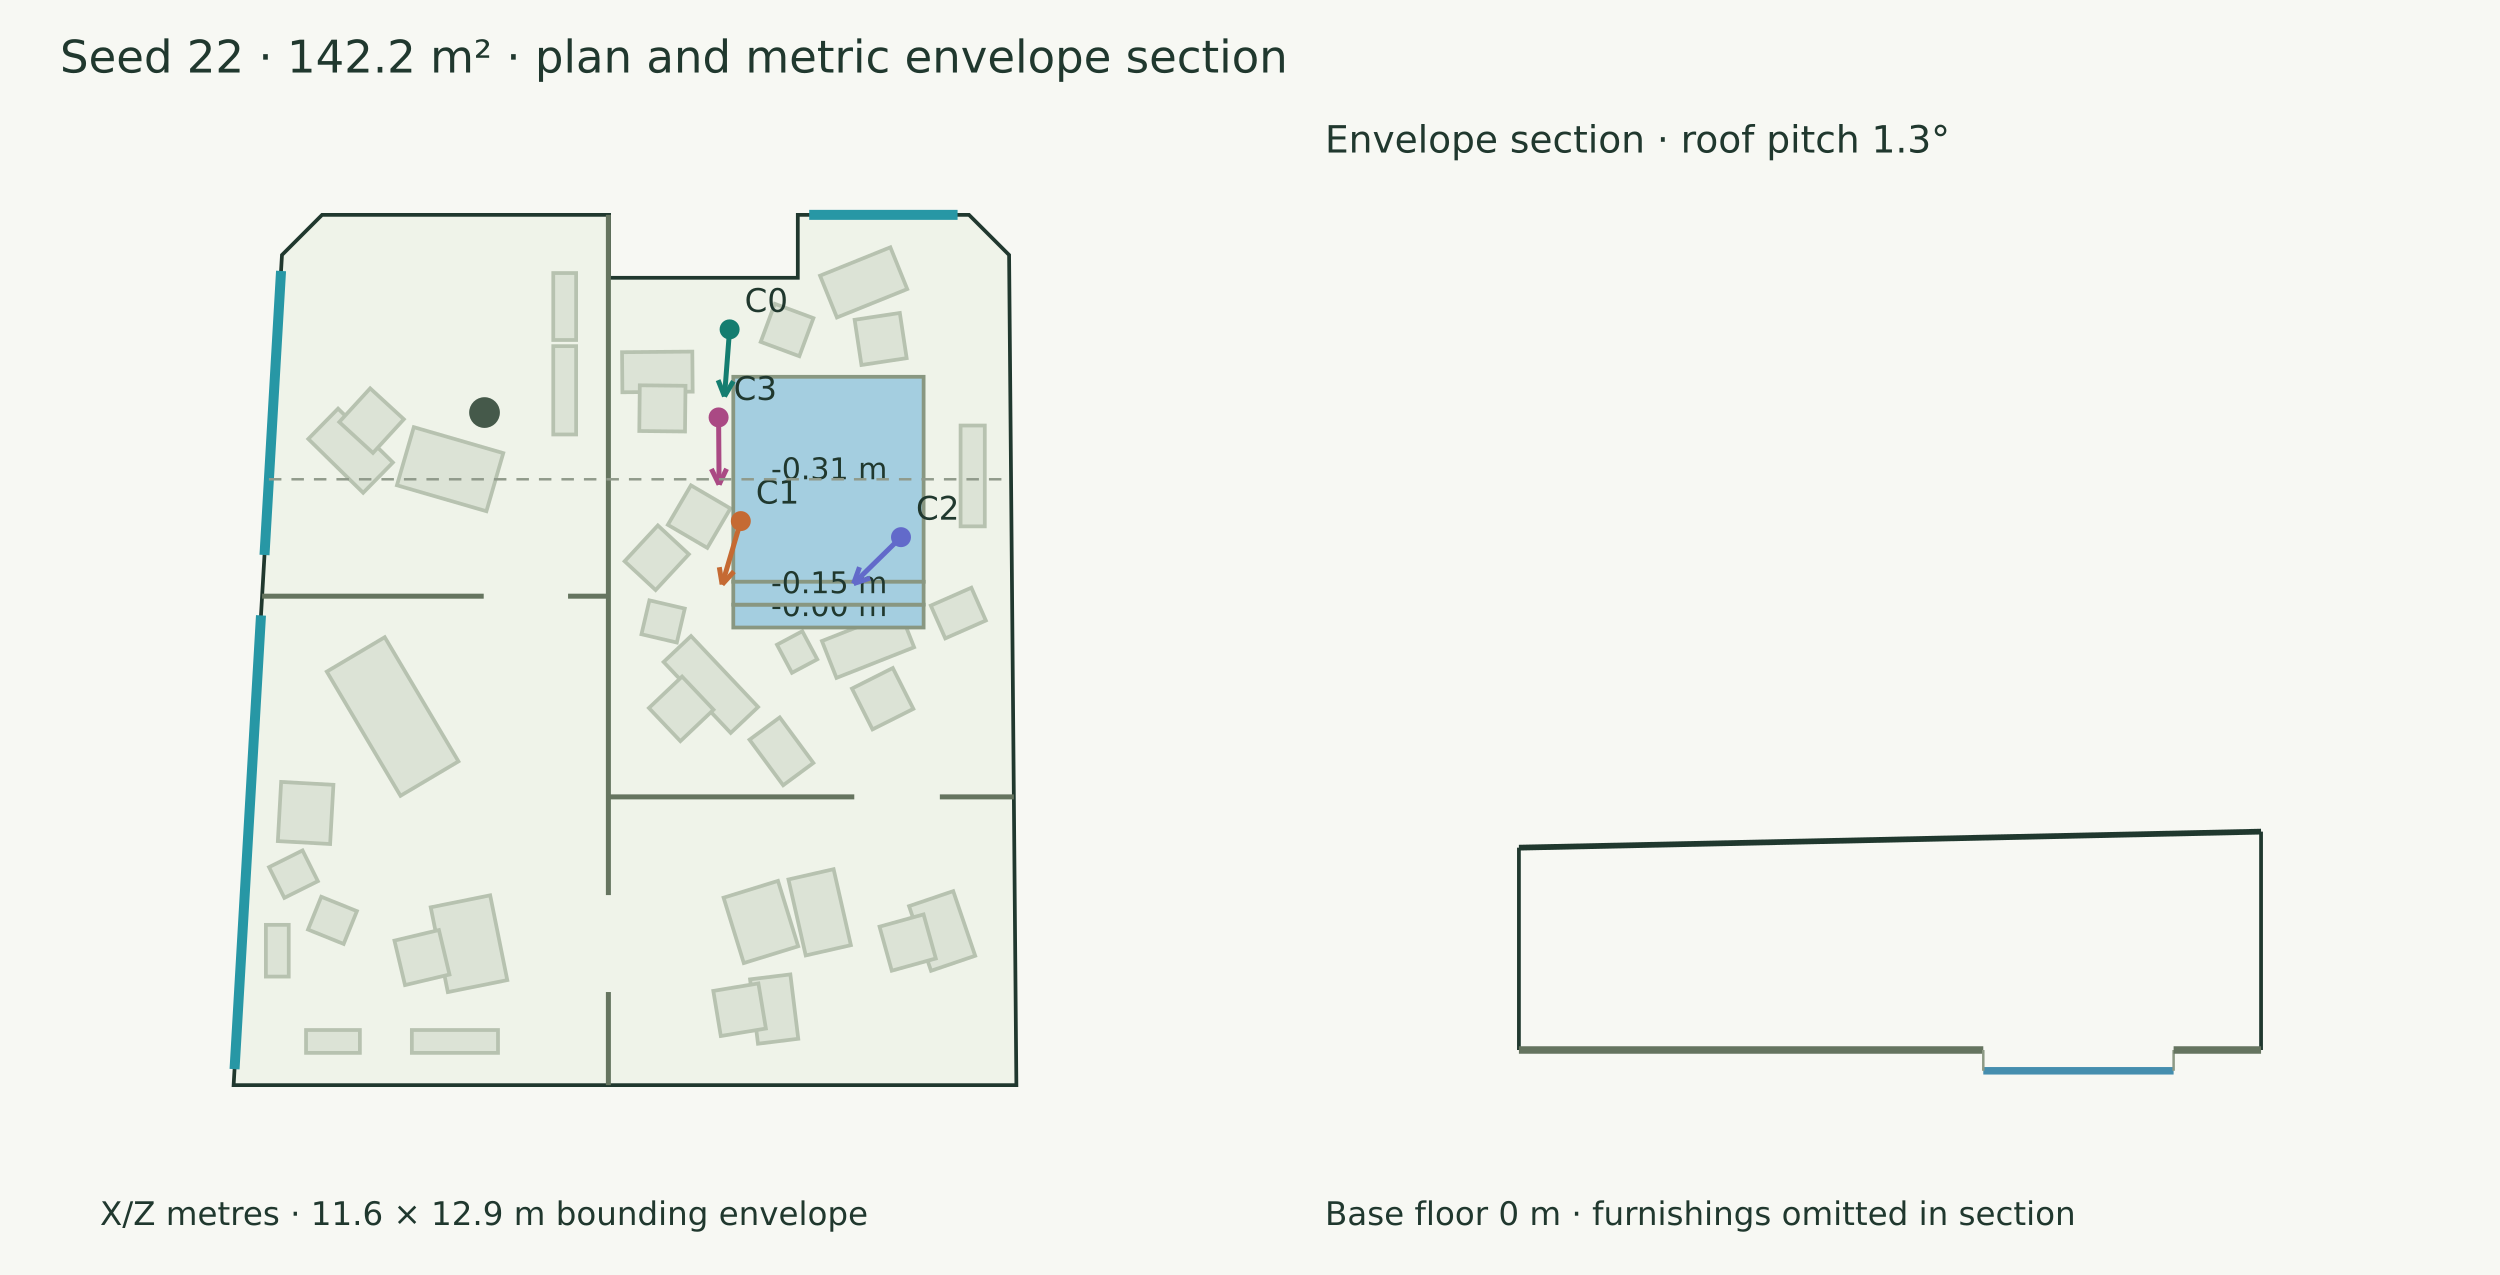
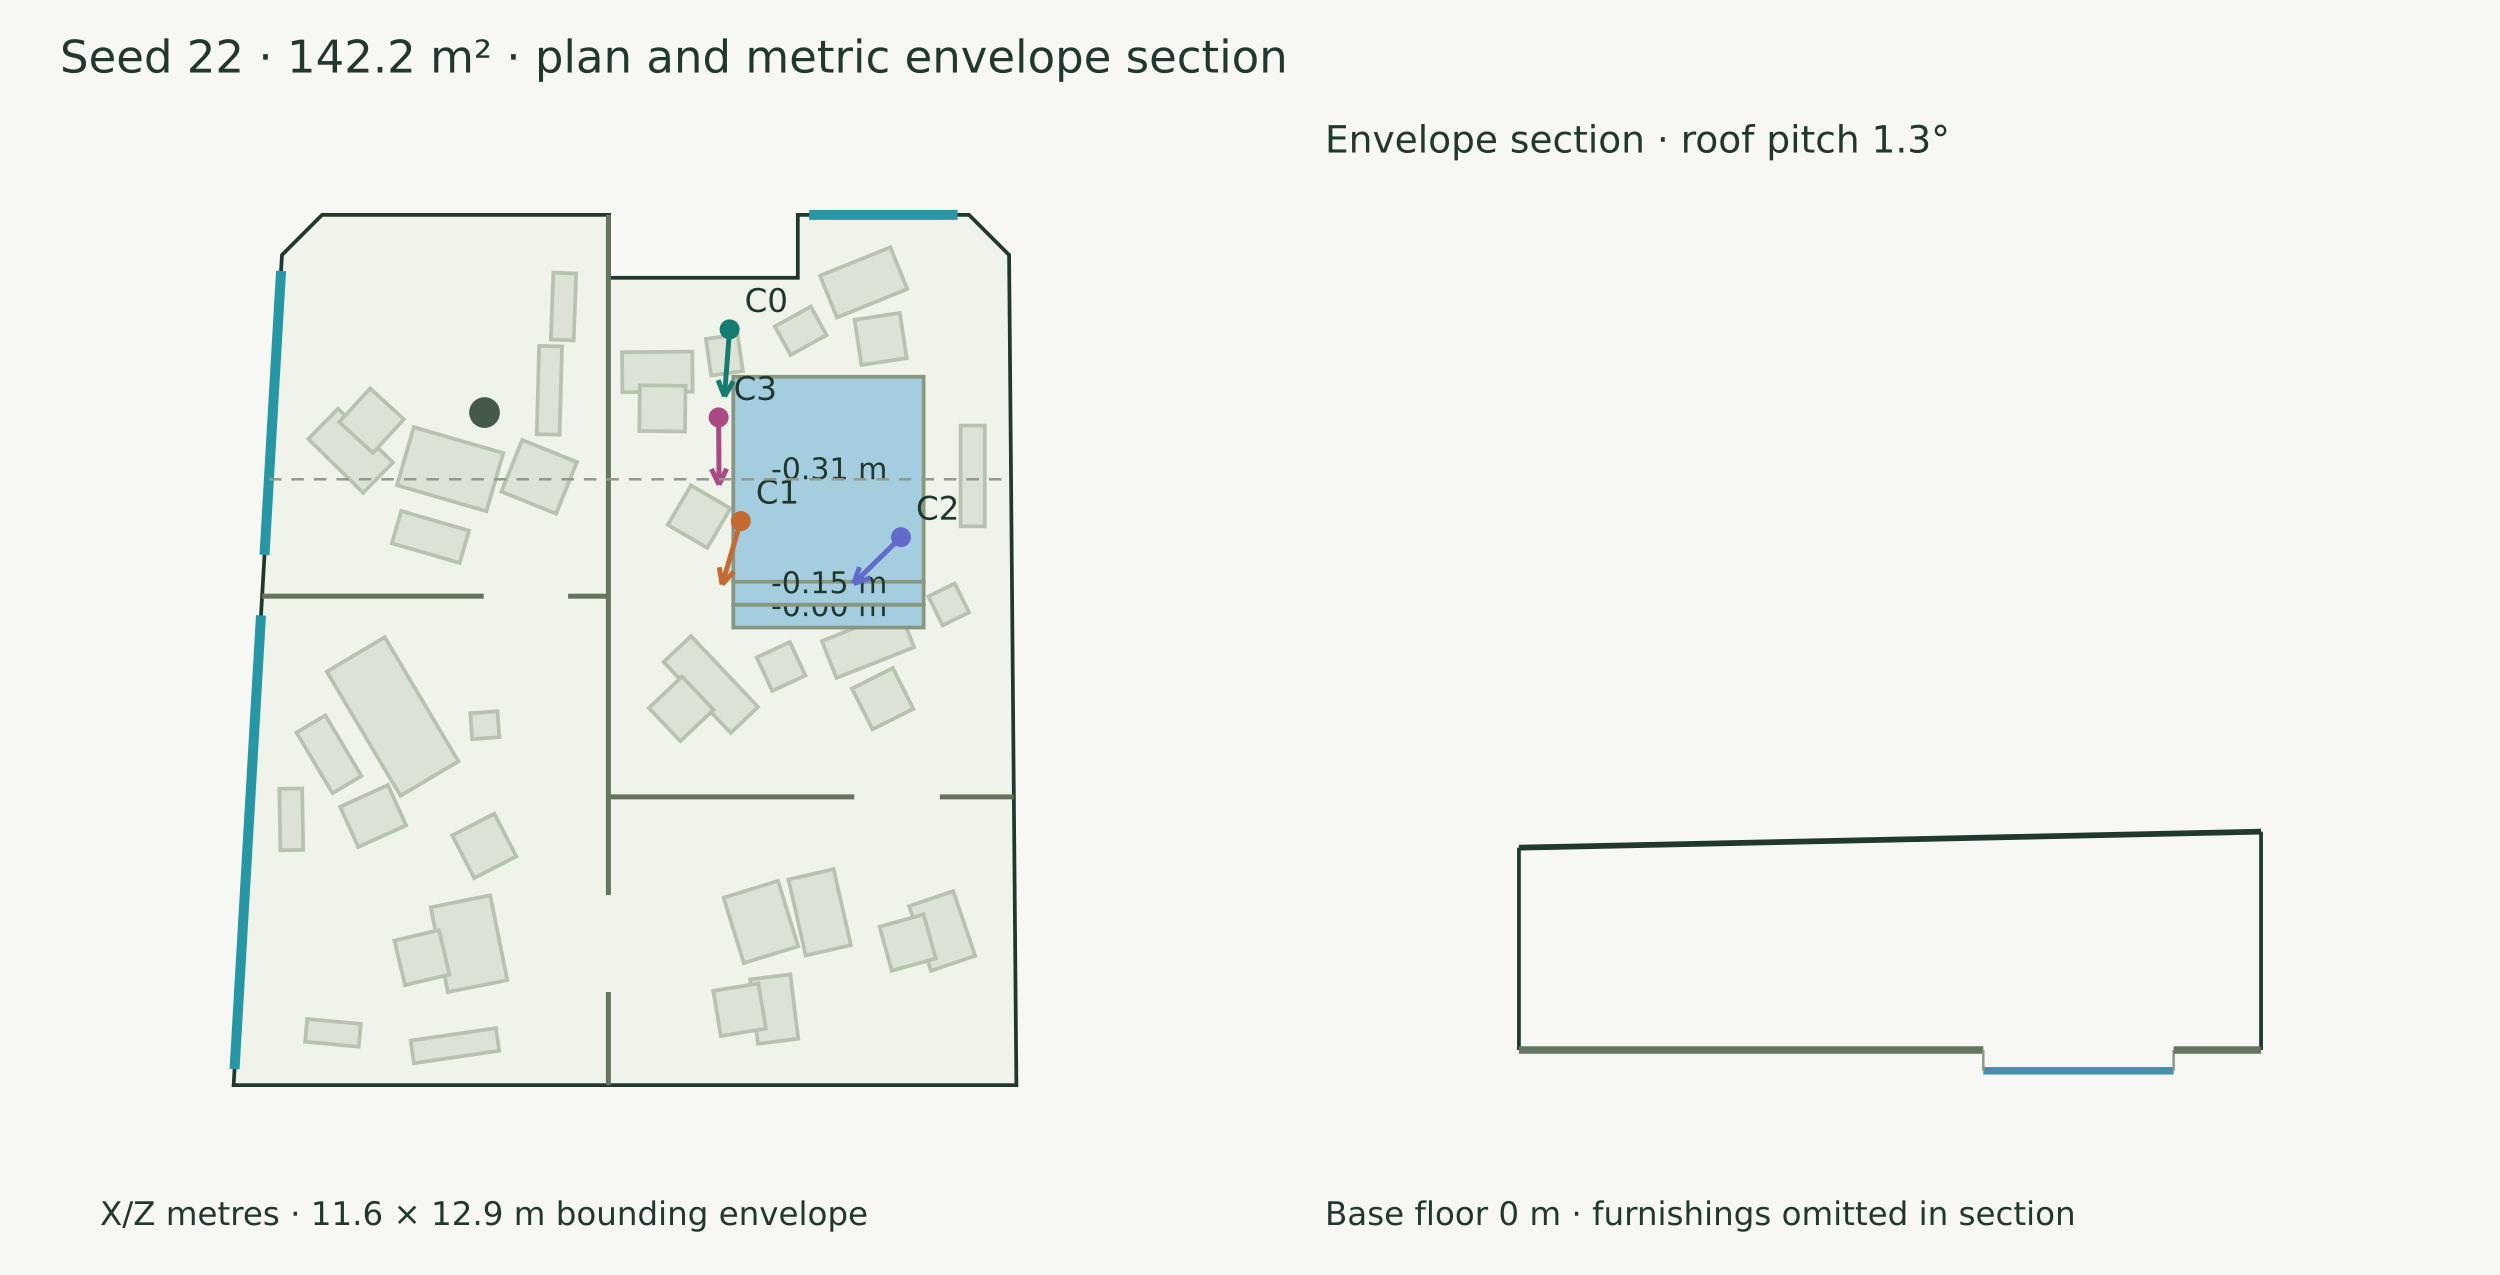
<svg xmlns="http://www.w3.org/2000/svg" width="1000" height="510" viewBox="0 0 1000 510">
  <rect width="100%" height="100%" fill="#f7f8f3" />
  <g font-family="DejaVu Sans" fill="#20382e">
    <text x="24.000" y="29.000" font-size="18">Seed 22 · 142.2 m² · plan and metric envelope section</text>
    <polygon points="128.836,85.944 243.647,85.944 243.647,111.112 319.120,111.112 319.120,85.944 387.589,85.944 403.634,101.989 406.552,434.056 93.448,434.056 112.791,101.989" fill="#eff3e9" stroke="#20382e" stroke-width="1.5" />
    <polygon points="194.565,204.488 158.776,194.110 165.515,170.869 201.305,181.247" fill="#dce3d6" stroke="#b7c2b0" stroke-width="1.5" />
    <polygon points="145.262,197.113 123.321,175.580 135.218,163.457 157.160,184.990" fill="#dce3d6" stroke="#b7c2b0" stroke-width="1.5" />
    <polygon points="149.182,181.173 135.706,168.815 148.064,155.340 161.539,167.697" fill="#dce3d6" stroke="#b7c2b0" stroke-width="1.5" />
-     <polygon points="221.308,173.791 221.308,138.459 230.450,138.459 230.450,173.791" fill="#dce3d6" stroke="#b7c2b0" stroke-width="1.5" />
-     <polygon points="221.308,135.997 221.308,109.219 230.450,109.219 230.450,135.997" fill="#dce3d6" stroke="#b7c2b0" stroke-width="1.5" />
+     <polygon points="214.704,173.663 215.647,138.343 224.786,138.587 223.843,173.907" fill="#dce3d6" stroke="#b7c2b0" stroke-width="1.5" />
+     <polygon points="220.325,135.814 221.342,109.055 230.477,109.402 229.460,136.161" fill="#dce3d6" stroke="#b7c2b0" stroke-width="1.5" />
    <polygon points="303.881,182.355 343.920,187.228 341.612,206.193 301.573,201.320" fill="#dce3d6" stroke="#b7c2b0" stroke-width="1.5" />
    <polygon points="276.377,194.144 292.154,203.385 282.913,219.162 267.136,209.921" fill="#dce3d6" stroke="#b7c2b0" stroke-width="1.5" />
    <polygon points="276.404,254.426 303.234,282.802 292.274,293.165 265.444,264.789" fill="#dce3d6" stroke="#b7c2b0" stroke-width="1.5" />
    <polygon points="272.827,270.616 285.412,283.880 272.149,296.465 259.563,283.201" fill="#dce3d6" stroke="#b7c2b0" stroke-width="1.5" />
    <polygon points="248.815,140.883 276.925,140.638 277.064,156.659 248.954,156.904" fill="#dce3d6" stroke="#b7c2b0" stroke-width="1.5" />
    <polygon points="255.917,154.116 274.200,154.318 273.999,172.601 255.716,172.399" fill="#dce3d6" stroke="#b7c2b0" stroke-width="1.5" />
    <polygon points="328.770,256.403 359.811,244.146 365.637,258.900 334.596,271.158" fill="#dce3d6" stroke="#b7c2b0" stroke-width="1.5" />
    <polygon points="340.786,275.421 357.118,267.201 365.338,283.533 349.006,291.753" fill="#dce3d6" stroke="#b7c2b0" stroke-width="1.5" />
    <polygon points="328.018,110.270 356.144,98.912 362.895,115.631 334.770,126.989" fill="#dce3d6" stroke="#b7c2b0" stroke-width="1.5" />
    <polygon points="341.850,127.913 359.929,125.181 362.661,143.260 344.582,145.992" fill="#dce3d6" stroke="#b7c2b0" stroke-width="1.5" />
    <polygon points="333.438,347.674 340.353,378.062 322.292,382.172 315.378,351.784" fill="#dce3d6" stroke="#b7c2b0" stroke-width="1.5" />
    <polygon points="311.197,352.353 319.274,378.502 297.515,385.223 289.438,359.074" fill="#dce3d6" stroke="#b7c2b0" stroke-width="1.5" />
    <polygon points="381.283,356.448 390.075,382.304 372.411,388.311 363.619,362.454" fill="#dce3d6" stroke="#b7c2b0" stroke-width="1.5" />
    <polygon points="369.428,365.767 374.324,383.383 356.708,388.279 351.812,370.663" fill="#dce3d6" stroke="#b7c2b0" stroke-width="1.5" />
    <polygon points="316.139,389.765 319.305,415.510 303.196,417.491 300.030,391.746" fill="#dce3d6" stroke="#b7c2b0" stroke-width="1.5" />
    <polygon points="303.361,393.369 306.355,411.407 288.318,414.400 285.324,396.363" fill="#dce3d6" stroke="#b7c2b0" stroke-width="1.5" />
    <polygon points="196.064,358.125 202.912,392.036 179.139,396.837 172.290,362.926" fill="#dce3d6" stroke="#b7c2b0" stroke-width="1.5" />
    <polygon points="175.568,372.014 179.794,389.803 162.005,394.030 157.779,376.241" fill="#dce3d6" stroke="#b7c2b0" stroke-width="1.5" />
    <polygon points="160.197,318.316 130.713,268.644 153.894,254.885 183.378,304.557" fill="#dce3d6" stroke="#b7c2b0" stroke-width="1.5" />
-     <polygon points="143.948,421.149 122.418,421.149 122.418,412.007 143.948,412.007" fill="#dce3d6" stroke="#b7c2b0" stroke-width="1.5" />
-     <polygon points="115.496,369.939 115.496,390.634 106.354,390.634 106.354,369.939" fill="#dce3d6" stroke="#b7c2b0" stroke-width="1.5" />
-     <polygon points="199.199,421.149 164.742,421.149 164.742,412.007 199.199,412.007" fill="#dce3d6" stroke="#b7c2b0" stroke-width="1.5" />
+     <polygon points="120.870,315.391 121.290,339.979 112.149,340.135 111.729,315.547" fill="#dce3d6" stroke="#b7c2b0" stroke-width="1.5" />
+     <polygon points="143.482,418.683 122.043,416.703 122.884,407.599 144.323,409.580" fill="#dce3d6" stroke="#b7c2b0" stroke-width="1.5" />
+     <polygon points="199.680,420.295 165.587,425.292 164.262,416.247 198.354,411.250" fill="#dce3d6" stroke="#b7c2b0" stroke-width="1.5" />
+     <polygon points="183.863,225.181 156.747,217.318 160.492,204.406 187.607,212.269" fill="#dce3d6" stroke="#b7c2b0" stroke-width="1.5" />
+     <polygon points="133.007,317.285 118.596,293.007 130.157,286.145 144.568,310.423" fill="#dce3d6" stroke="#b7c2b0" stroke-width="1.5" />
    <polygon points="393.915,170.211 393.915,210.544 384.235,210.544 384.235,170.211" fill="#dce3d6" stroke="#b7c2b0" stroke-width="1.5" />
-     <polygon points="311.896,286.955 325.348,305.176 313.258,314.102 299.805,295.882" fill="#dce3d6" stroke="#b7c2b0" stroke-width="1.5" />
-     <polygon points="310.789,257.884 320.927,252.484 326.912,263.721 316.774,269.120" fill="#dce3d6" stroke="#b7c2b0" stroke-width="1.5" />
-     <polygon points="372.315,242.230 388.543,235.074 394.330,248.198 378.102,255.354" fill="#dce3d6" stroke="#b7c2b0" stroke-width="1.5" />
-     <polygon points="355.607,183.633 367.244,184.879 365.918,197.266 354.281,196.020" fill="#dce3d6" stroke="#b7c2b0" stroke-width="1.5" />
-     <polygon points="111.139,336.437 112.459,312.766 133.365,313.932 132.045,337.603" fill="#dce3d6" stroke="#b7c2b0" stroke-width="1.5" />
-     <polygon points="319.727,142.484 304.282,136.760 309.924,121.535 325.369,127.259" fill="#dce3d6" stroke="#b7c2b0" stroke-width="1.5" />
-     <polygon points="273.907,243.449 270.731,257.017 256.585,253.706 259.760,240.138" fill="#dce3d6" stroke="#b7c2b0" stroke-width="1.5" />
-     <polygon points="275.541,221.690 262.246,236.016 249.842,224.505 263.137,210.178" fill="#dce3d6" stroke="#b7c2b0" stroke-width="1.5" />
-     <polygon points="113.741,359.145 107.612,346.854 121.015,340.170 127.144,352.461" fill="#dce3d6" stroke="#b7c2b0" stroke-width="1.5" />
-     <polygon points="142.760,364.463 137.460,377.586 123.207,371.828 128.507,358.706" fill="#dce3d6" stroke="#b7c2b0" stroke-width="1.5" />
+     <polygon points="371.333,238.558 381.882,233.355 387.597,244.944 377.048,250.147" fill="#dce3d6" stroke="#b7c2b0" stroke-width="1.5" />
+     <polygon points="302.686,262.950 315.965,256.804 322.169,270.206 308.890,276.352" fill="#dce3d6" stroke="#b7c2b0" stroke-width="1.5" />
+     <polygon points="143.319,338.804 136.028,322.697 155.164,314.036 162.454,330.143" fill="#dce3d6" stroke="#b7c2b0" stroke-width="1.5" />
+     <polygon points="282.348,135.579 295.020,133.743 297.142,148.384 284.470,150.221" fill="#dce3d6" stroke="#b7c2b0" stroke-width="1.5" />
+     <polygon points="309.934,130.574 324.321,122.632 330.607,134.020 316.220,141.962" fill="#dce3d6" stroke="#b7c2b0" stroke-width="1.5" />
+     <polygon points="222.447,205.486 200.546,196.648 208.880,175.996 230.781,184.834" fill="#dce3d6" stroke="#b7c2b0" stroke-width="1.5" />
+     <polygon points="206.524,342.540 189.685,351.223 180.883,334.152 197.722,325.470" fill="#dce3d6" stroke="#b7c2b0" stroke-width="1.5" />
+     <polygon points="188.101,285.302 198.955,284.493 199.727,294.849 188.873,295.657" fill="#dce3d6" stroke="#b7c2b0" stroke-width="1.5" />
    <polygon points="293.317,150.715 369.445,150.715 369.445,232.710 293.317,232.710" fill="#a4cee0" stroke="#899781" stroke-width="1.5" />
    <text x="308.381" y="191.713" font-size="12">-0.31 m</text>
    <polygon points="293.317,241.860 369.445,241.860 369.445,251.009 293.317,251.009" fill="#a4cee0" stroke="#899781" stroke-width="1.5" />
    <text x="308.381" y="246.434" font-size="12">-0.00 m</text>
    <polygon points="293.317,232.710 369.445,232.710 369.445,241.860 293.317,241.860" fill="#a4cee0" stroke="#899781" stroke-width="1.5" />
    <text x="308.381" y="237.285" font-size="12">-0.15 m</text>
    <circle cx="193.81" cy="165.021" r="6.147" fill="#45594a" />
    <path d="M243.356,85.944 L243.356,358.035" stroke="#65745f" stroke-width="2" fill="none" />
    <path d="M243.356,396.812 L243.356,434.056" stroke="#65745f" stroke-width="2" fill="none" />
    <path d="M243.356,318.751 L341.713,318.751" stroke="#65745f" stroke-width="2" fill="none" />
    <path d="M375.941,318.751 L405.539,318.751" stroke="#65745f" stroke-width="2" fill="none" />
    <path d="M104.841,238.474 L193.486,238.474" stroke="#65745f" stroke-width="2" fill="none" />
    <path d="M227.223,238.474 L243.356,238.474" stroke="#65745f" stroke-width="2" fill="none" />
    <path d="M323.681,85.944 L383.029,85.944" stroke="#2797a5" stroke-width="4" fill="none" />
    <path d="M93.820,427.658 L104.393,246.158" stroke="#2797a5" stroke-width="4" fill="none" />
    <path d="M105.800,221.999 L112.419,108.386" stroke="#2797a5" stroke-width="4" fill="none" />
    <path d="M291.843,131.752 L289.799,158.561" stroke="#147d70" stroke-width="2" fill="none" />
    <path d="M289.799,158.561 L287.243,152.045" stroke="#147d70" stroke-width="2" fill="none" />
    <path d="M289.799,158.561 L293.314,152.508" stroke="#147d70" stroke-width="2" fill="none" />
    <circle cx="291.843" cy="131.752" r="4" fill="#147d70" />
    <text x="297.843" y="124.752" font-size="13">C0</text>
    <path d="M296.325,208.434 L288.858,233.785" stroke="#c56a33" stroke-width="2" fill="none" />
    <path d="M288.858,233.785 L287.718,226.878" stroke="#c56a33" stroke-width="2" fill="none" />
    <path d="M288.858,233.785 L293.560,228.599" stroke="#c56a33" stroke-width="2" fill="none" />
    <circle cx="296.325" cy="208.434" r="4" fill="#c56a33" />
    <text x="302.325" y="201.434" font-size="13">C1</text>
    <path d="M360.399,214.861 L341.426,233.450" stroke="#626aca" stroke-width="2" fill="none" />
    <path d="M341.426,233.450 L343.798,226.864" stroke="#626aca" stroke-width="2" fill="none" />
    <path d="M341.426,233.450 L348.059,231.214" stroke="#626aca" stroke-width="2" fill="none" />
    <circle cx="360.399" cy="214.861" r="4" fill="#626aca" />
    <text x="366.399" y="207.861" font-size="13">C2</text>
    <path d="M287.440,166.970 L287.633,193.849" stroke="#aa4984" stroke-width="2" fill="none" />
    <path d="M287.633,193.849 L284.543,187.568" stroke="#aa4984" stroke-width="2" fill="none" />
    <path d="M287.633,193.849 L290.633,187.525" stroke="#aa4984" stroke-width="2" fill="none" />
    <circle cx="287.44" cy="166.97" r="4" fill="#aa4984" />
    <text x="293.440" y="159.970" font-size="13">C3</text>
    <text x="40.000" y="490.000" font-size="13">X/Z metres · 11.6 × 12.9 m bounding envelope</text>
    <path d="M107.565,191.713 L404.422,191.713" stroke="#909a8b" stroke-width="1" stroke-dasharray="5 4" fill="none" />
    <path d="M607.565,339.065 L904.422,332.648" stroke="#20382e" stroke-width="2.3" fill="none" />
    <path d="M607.565,420.000 L607.565,339.065" stroke="#20382e" stroke-width="1.5" fill="none" />
    <path d="M904.422,420.000 L904.422,332.648" stroke="#20382e" stroke-width="1.5" fill="none" />
    <path d="M607.565,420.000 L793.317,420.000" stroke="#65745f" stroke-width="3" fill="none" />
    <path d="M607.565,420.000 L607.565,420.000" stroke="#8d9a85" stroke-width="1" fill="none" />
    <path d="M793.317,420.000 L793.317,420.000" stroke="#8d9a85" stroke-width="1" fill="none" />
    <path d="M793.317,428.317 L869.445,428.317" stroke="#458eae" stroke-width="3" fill="none" />
    <path d="M793.317,420.000 L793.317,428.317" stroke="#8d9a85" stroke-width="1" fill="none" />
    <path d="M869.445,420.000 L869.445,428.317" stroke="#8d9a85" stroke-width="1" fill="none" />
    <path d="M869.445,420.000 L904.422,420.000" stroke="#65745f" stroke-width="3" fill="none" />
    <path d="M869.445,420.000 L869.445,420.000" stroke="#8d9a85" stroke-width="1" fill="none" />
    <path d="M904.422,420.000 L904.422,420.000" stroke="#8d9a85" stroke-width="1" fill="none" />
    <text x="530.000" y="61.000" font-size="15">Envelope section · roof pitch 1.3°</text>
    <text x="530.000" y="490.000" font-size="13">Base floor 0 m · furnishings omitted in section</text>
  </g>
</svg>
